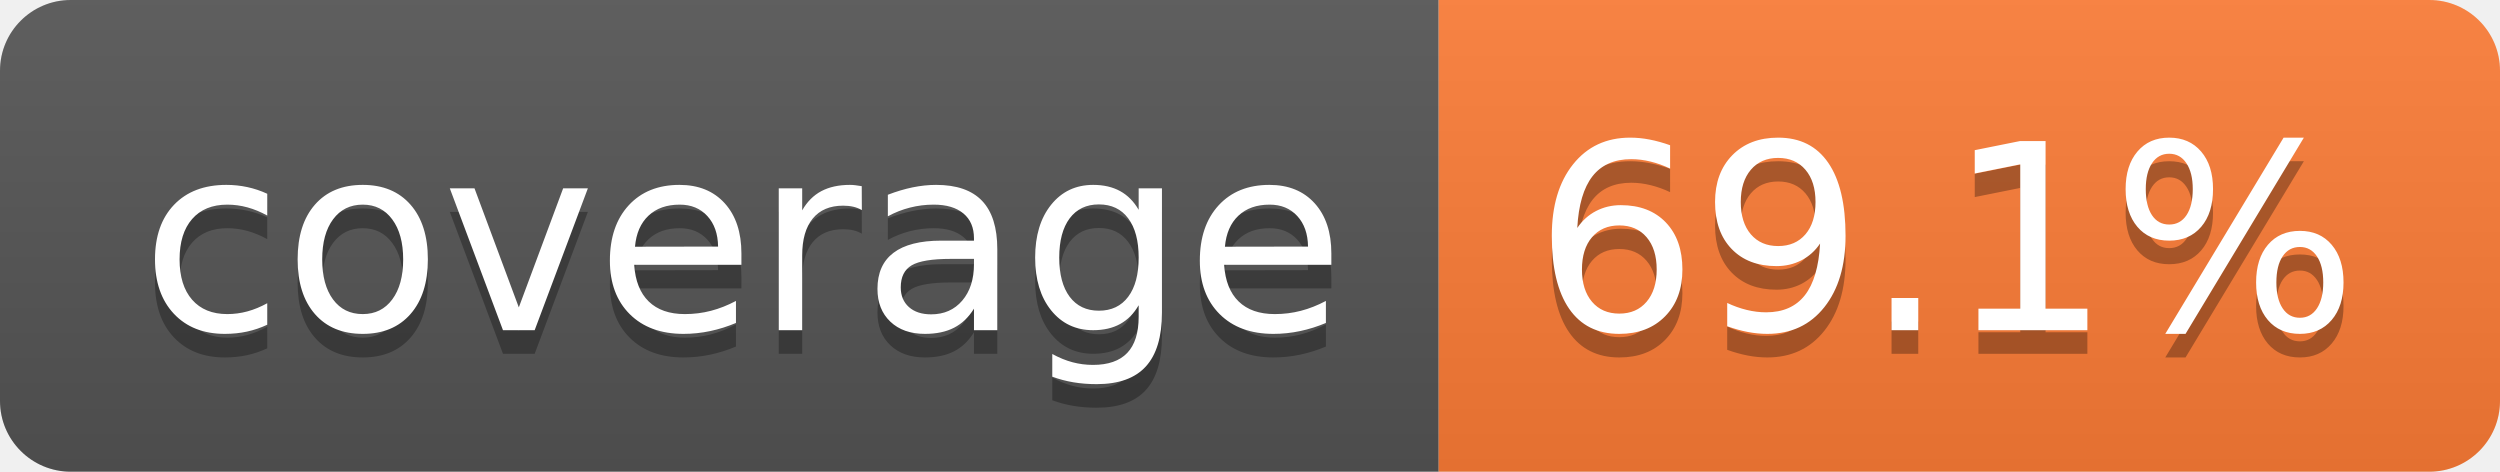
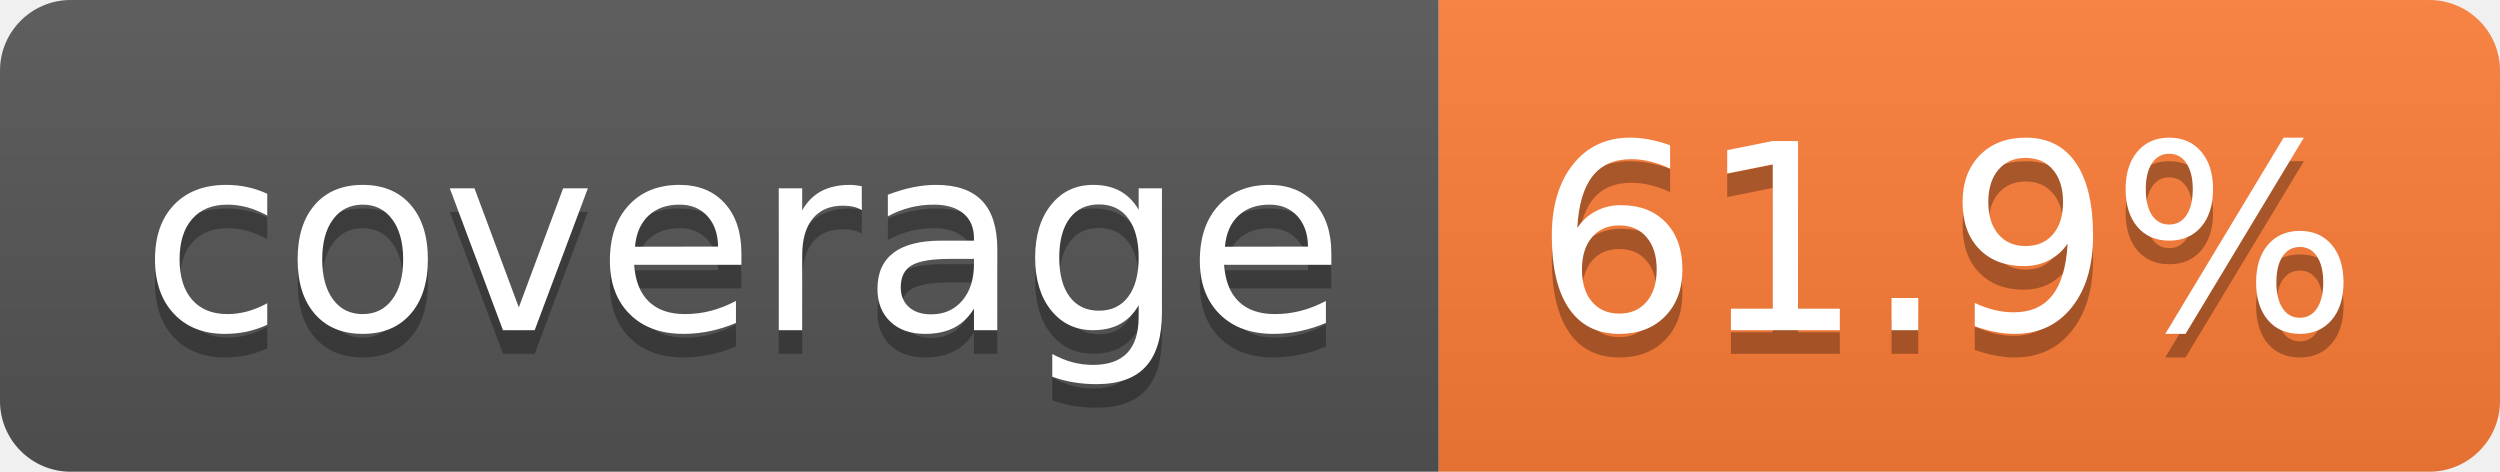
- <svg xmlns="http://www.w3.org/2000/svg" width="106" height="20" role="img" aria-label="coverage: 69.1%">
+ <svg xmlns="http://www.w3.org/2000/svg" width="106" height="20" role="img" aria-label="coverage: 61.9%">
  <linearGradient id="s" x2="0" y2="100%">
    <stop offset="0" stop-color="#bbb" stop-opacity=".1" />
    <stop offset="1" stop-opacity=".1" />
  </linearGradient>
  <clipPath id="r">
    <rect width="106" height="20" rx="3" fill="#fff" />
  </clipPath>
  <g clip-path="url(#r)">
    <rect width="61" height="20" fill="#555" />
    <rect x="61" width="45" height="20" fill="#fe7d37" />
    <rect width="106" height="20" fill="url(#s)" />
  </g>
  <g fill="#fff" text-anchor="middle" font-family="Verdana,Geneva,DejaVu Sans,sans-serif" text-rendering="geometricPrecision" font-size="110">
    <text aria-hidden="true" x="315" y="150" fill="#010101" fill-opacity=".3" transform="scale(.1)" textLength="510">coverage</text>
    <text x="315" y="140" transform="scale(.1)" fill="#fff" textLength="510">coverage</text>
-     <text aria-hidden="true" x="825" y="150" fill="#010101" fill-opacity=".3" transform="scale(.1)" textLength="350">69.1%</text>
-     <text x="825" y="140" transform="scale(.1)" fill="#fff" textLength="350">69.1%</text>
+     <text aria-hidden="true" x="825" y="150" fill="#010101" fill-opacity=".3" transform="scale(.1)" textLength="350">61.9%</text>
+     <text x="825" y="140" transform="scale(.1)" fill="#fff" textLength="350">61.9%</text>
  </g>
</svg>
